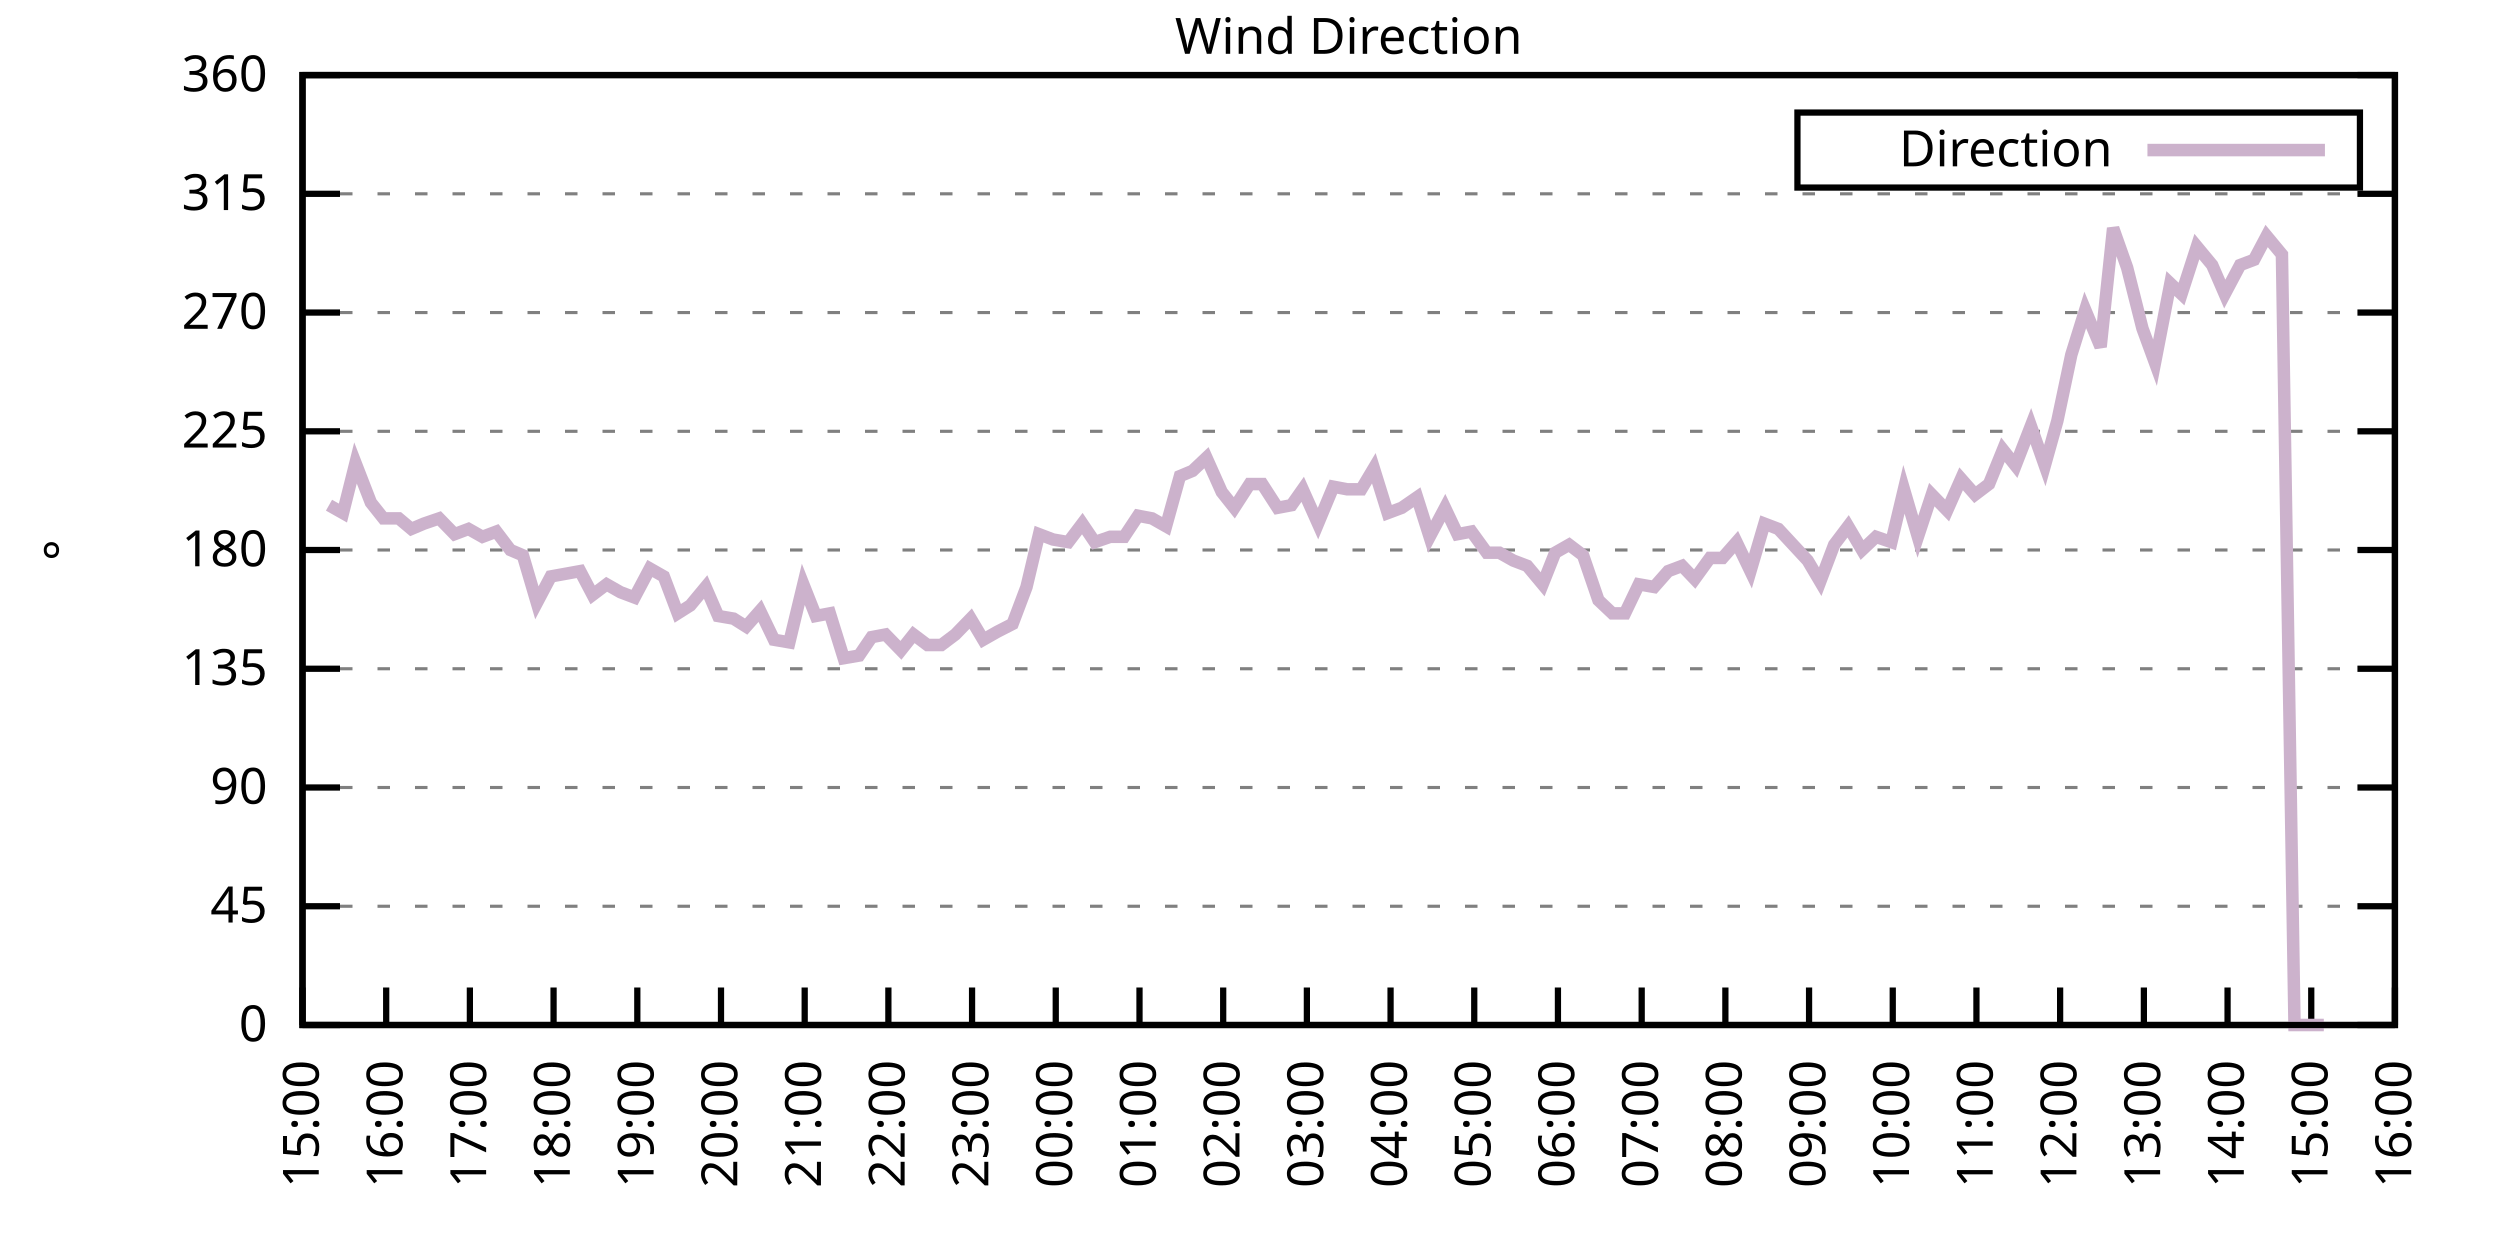
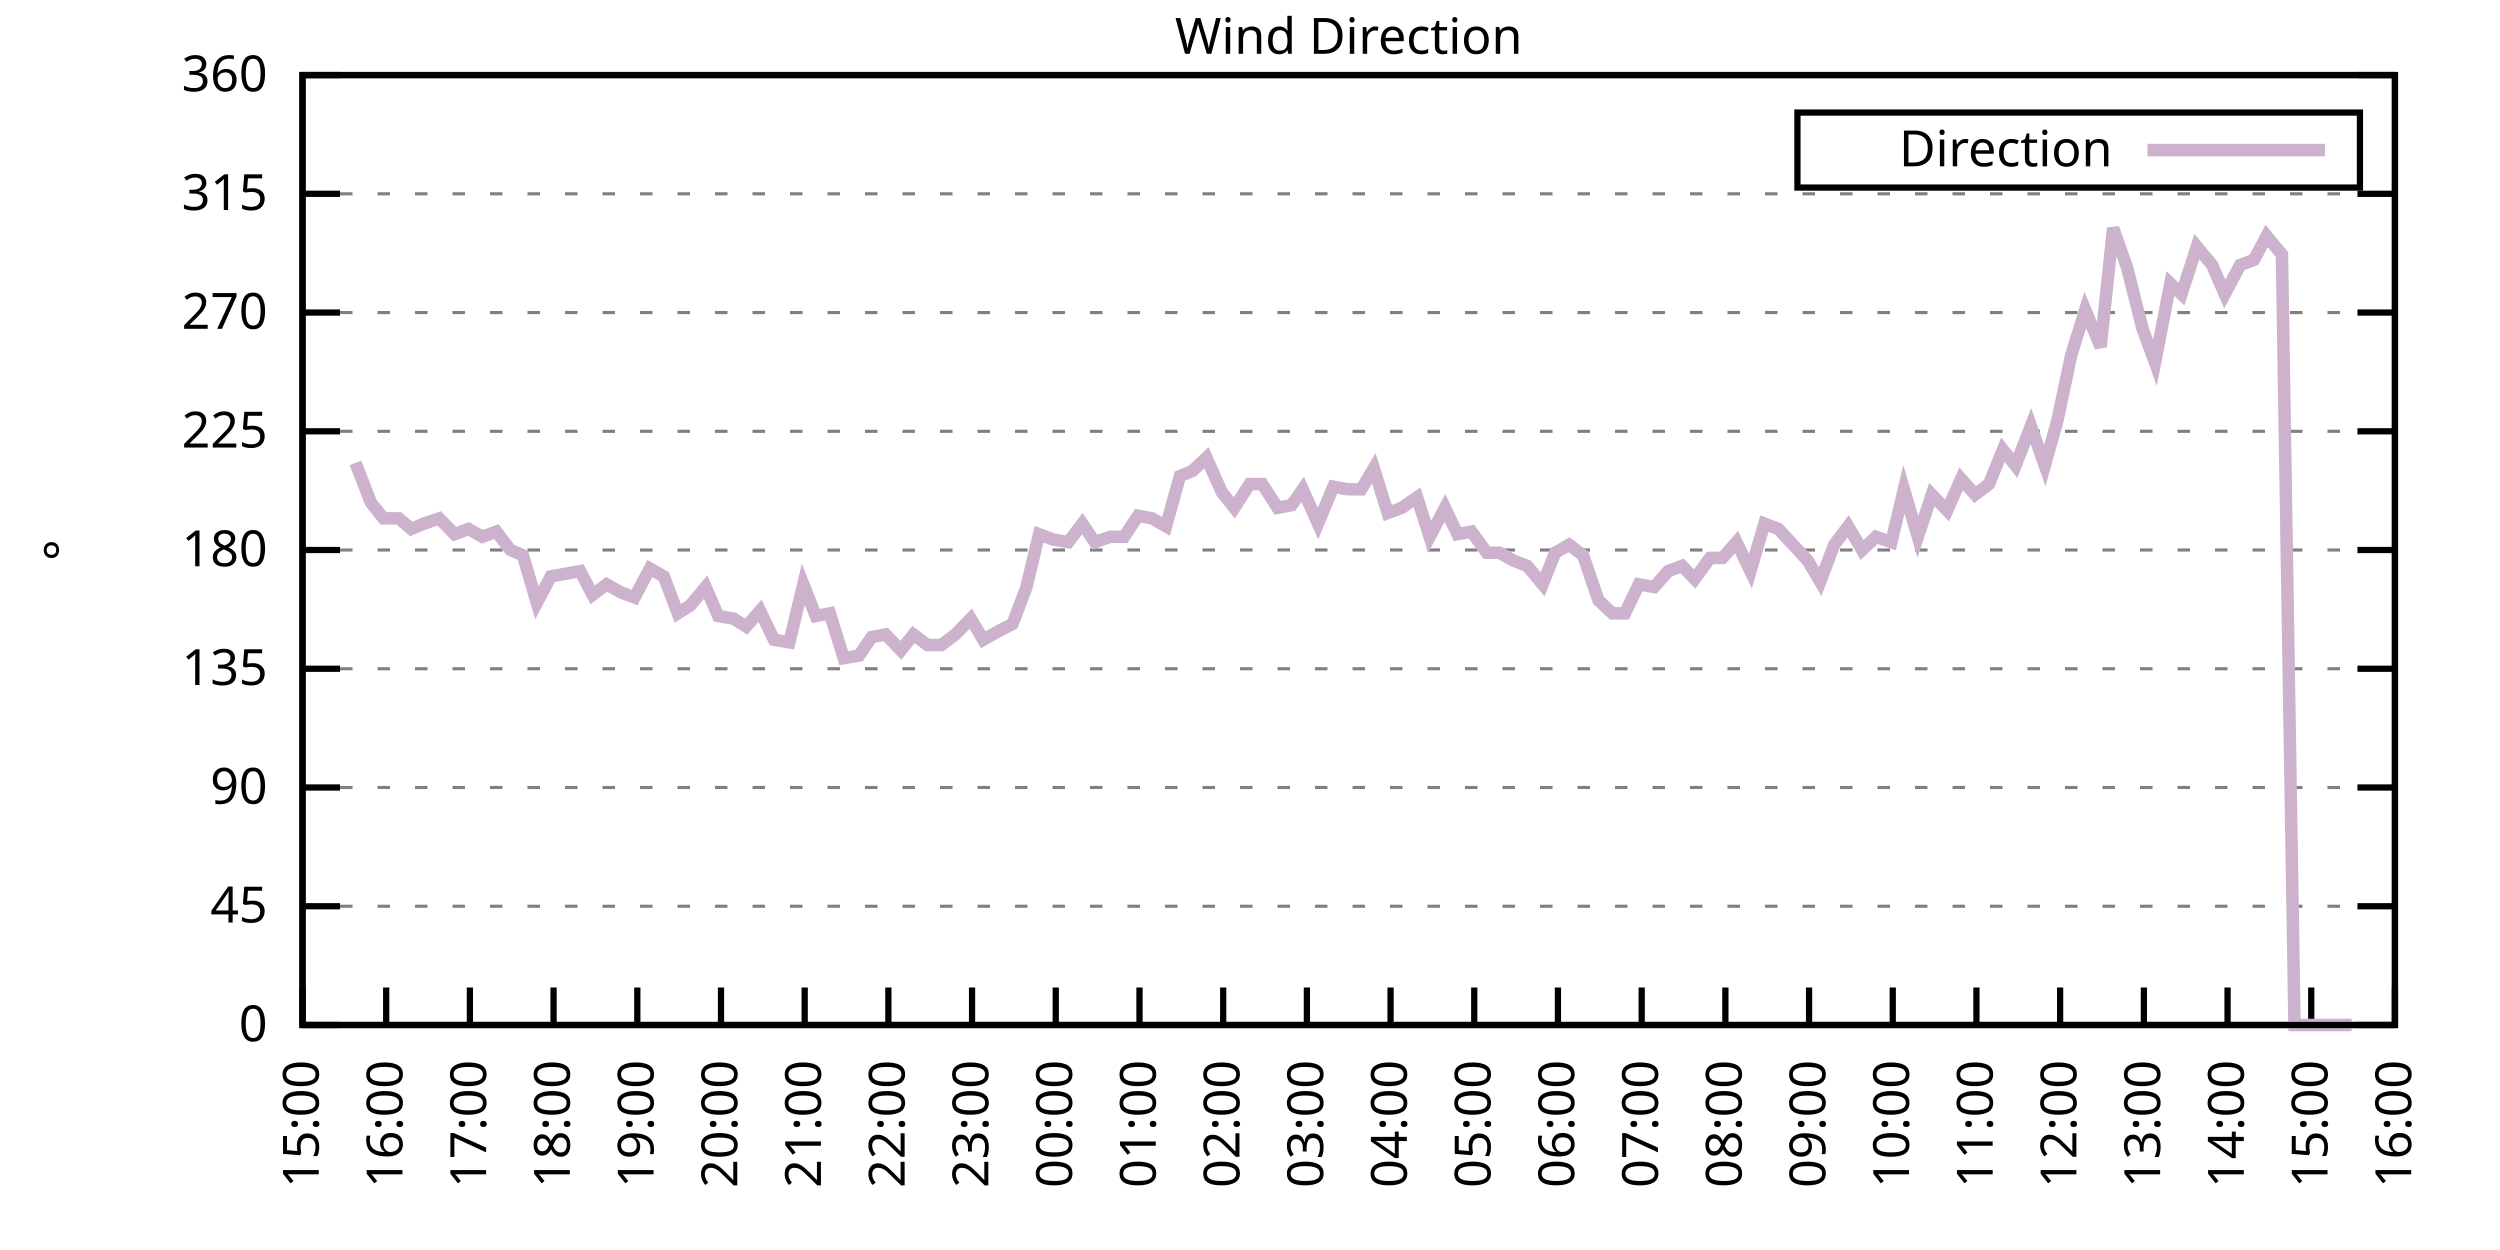
<svg xmlns="http://www.w3.org/2000/svg" xmlns:xlink="http://www.w3.org/1999/xlink" width="400" height="200" viewBox="0 0 400 200">
  <g id="gnuplot_canvas">
    <rect x="0" y="0" width="400" height="200" fill="none" />
    <defs>
      <circle id="gpDot" r="0.5" stroke-width="0.5" stroke="currentColor" />
      <path id="gpPt0" stroke-width="0.333" stroke="currentColor" d="M-1,0 h2 M0,-1 v2" />
      <path id="gpPt1" stroke-width="0.333" stroke="currentColor" d="M-1,-1 L1,1 M1,-1 L-1,1" />
      <path id="gpPt2" stroke-width="0.333" stroke="currentColor" d="M-1,0 L1,0 M0,-1 L0,1 M-1,-1 L1,1 M-1,1 L1,-1" />
      <rect id="gpPt3" stroke-width="0.333" stroke="currentColor" x="-1" y="-1" width="2" height="2" />
      <rect id="gpPt4" stroke-width="0.333" stroke="currentColor" fill="currentColor" x="-1" y="-1" width="2" height="2" />
      <circle id="gpPt5" stroke-width="0.333" stroke="currentColor" cx="0" cy="0" r="1" />
      <use xlink:href="#gpPt5" id="gpPt6" fill="currentColor" stroke="none" />
      <path id="gpPt7" stroke-width="0.333" stroke="currentColor" d="M0,-1.33 L-1.33,0.67 L1.33,0.67 z" />
      <use xlink:href="#gpPt7" id="gpPt8" fill="currentColor" stroke="none" />
      <use xlink:href="#gpPt7" id="gpPt9" stroke="currentColor" transform="rotate(180)" />
      <use xlink:href="#gpPt9" id="gpPt10" fill="currentColor" stroke="none" />
      <use xlink:href="#gpPt3" id="gpPt11" stroke="currentColor" transform="rotate(45)" />
      <use xlink:href="#gpPt11" id="gpPt12" fill="currentColor" stroke="none" />
      <path id="gpPt13" stroke-width="0.333" stroke="currentColor" d="M0,1.330 L1.265,0.411 L0.782,-1.067 L-0.782,-1.076 L-1.265,0.411 z" />
      <use xlink:href="#gpPt13" id="gpPt14" fill="currentColor" stroke="none" />
      <filter id="textbox" filterUnits="objectBoundingBox" x="0" y="0" height="1" width="1">
        <feFlood flood-color="white" flood-opacity="1" result="bgnd" />
        <feComposite in="SourceGraphic" in2="bgnd" operator="atop" />
      </filter>
      <filter id="greybox" filterUnits="objectBoundingBox" x="0" y="0" height="1" width="1">
        <feFlood flood-color="lightgrey" flood-opacity="1" result="grey" />
        <feComposite in="SourceGraphic" in2="grey" operator="atop" />
      </filter>
    </defs>
    <g fill="none" color="white" stroke="currentColor" stroke-width="1.00" stroke-linecap="butt" stroke-linejoin="miter">
</g>
    <g fill="none" color="black" stroke="currentColor" stroke-width="1.00" stroke-linecap="butt" stroke-linejoin="miter">
      <g stroke="none" shape-rendering="crispEdges">
        <polygon fill="rgb(255, 255, 255)" points="48.40,164.00 383.18,164.00 383.18,12.02 48.40,12.02 " />
      </g>
    </g>
    <g fill="none" color="black" stroke="currentColor" stroke-width="1.00" stroke-linecap="butt" stroke-linejoin="miter">
</g>
    <g fill="none" color="black" stroke="black" stroke-width="0.50" stroke-linecap="butt" stroke-linejoin="miter">
</g>
    <g fill="none" color="gray" stroke="currentColor" stroke-width="0.50" stroke-linecap="butt" stroke-linejoin="miter">
      <path stroke="gray" stroke-dasharray="2,4" class="gridline" d="M48.40,164.00 L383.19,164.00  " />
    </g>
    <g fill="none" color="gray" stroke="gray" stroke-width="1.00" stroke-linecap="butt" stroke-linejoin="miter">
</g>
    <g fill="none" color="black" stroke="currentColor" stroke-width="1.00" stroke-linecap="butt" stroke-linejoin="miter">
      <path stroke="black" d="M48.40,164.00 L54.40,164.00 M383.19,164.00 L377.19,164.00  " />
      <g transform="translate(42.80,166.60)" stroke="none" fill="black" font-family="Sans" font-size="8.00" text-anchor="end">
        <text>
          <tspan font-family="Sans"> 0</tspan>
        </text>
      </g>
    </g>
    <g fill="none" color="black" stroke="currentColor" stroke-width="1.00" stroke-linecap="butt" stroke-linejoin="miter">
</g>
    <g fill="none" color="black" stroke="black" stroke-width="0.50" stroke-linecap="butt" stroke-linejoin="miter">
</g>
    <g fill="none" color="gray" stroke="currentColor" stroke-width="0.50" stroke-linecap="butt" stroke-linejoin="miter">
      <path stroke="gray" stroke-dasharray="2,4" class="gridline" d="M48.40,145.00 L383.19,145.00  " />
    </g>
    <g fill="none" color="gray" stroke="gray" stroke-width="1.00" stroke-linecap="butt" stroke-linejoin="miter">
</g>
    <g fill="none" color="black" stroke="currentColor" stroke-width="1.00" stroke-linecap="butt" stroke-linejoin="miter">
      <path stroke="black" d="M48.40,145.00 L54.40,145.00 M383.19,145.00 L377.19,145.00  " />
      <g transform="translate(42.80,147.60)" stroke="none" fill="black" font-family="Sans" font-size="8.00" text-anchor="end">
        <text>
          <tspan font-family="Sans"> 45</tspan>
        </text>
      </g>
    </g>
    <g fill="none" color="black" stroke="currentColor" stroke-width="1.00" stroke-linecap="butt" stroke-linejoin="miter">
</g>
    <g fill="none" color="black" stroke="black" stroke-width="0.50" stroke-linecap="butt" stroke-linejoin="miter">
</g>
    <g fill="none" color="gray" stroke="currentColor" stroke-width="0.50" stroke-linecap="butt" stroke-linejoin="miter">
      <path stroke="gray" stroke-dasharray="2,4" class="gridline" d="M48.40,126.00 L383.19,126.00  " />
    </g>
    <g fill="none" color="gray" stroke="gray" stroke-width="1.00" stroke-linecap="butt" stroke-linejoin="miter">
</g>
    <g fill="none" color="black" stroke="currentColor" stroke-width="1.00" stroke-linecap="butt" stroke-linejoin="miter">
      <path stroke="black" d="M48.40,126.00 L54.40,126.00 M383.19,126.00 L377.19,126.00  " />
      <g transform="translate(42.80,128.60)" stroke="none" fill="black" font-family="Sans" font-size="8.00" text-anchor="end">
        <text>
          <tspan font-family="Sans"> 90</tspan>
        </text>
      </g>
    </g>
    <g fill="none" color="black" stroke="currentColor" stroke-width="1.00" stroke-linecap="butt" stroke-linejoin="miter">
</g>
    <g fill="none" color="black" stroke="black" stroke-width="0.50" stroke-linecap="butt" stroke-linejoin="miter">
</g>
    <g fill="none" color="gray" stroke="currentColor" stroke-width="0.50" stroke-linecap="butt" stroke-linejoin="miter">
      <path stroke="gray" stroke-dasharray="2,4" class="gridline" d="M48.40,107.00 L383.19,107.00  " />
    </g>
    <g fill="none" color="gray" stroke="gray" stroke-width="1.00" stroke-linecap="butt" stroke-linejoin="miter">
</g>
    <g fill="none" color="black" stroke="currentColor" stroke-width="1.00" stroke-linecap="butt" stroke-linejoin="miter">
      <path stroke="black" d="M48.40,107.00 L54.40,107.00 M383.19,107.00 L377.19,107.00  " />
      <g transform="translate(42.80,109.60)" stroke="none" fill="black" font-family="Sans" font-size="8.00" text-anchor="end">
        <text>
          <tspan font-family="Sans"> 135</tspan>
        </text>
      </g>
    </g>
    <g fill="none" color="black" stroke="currentColor" stroke-width="1.00" stroke-linecap="butt" stroke-linejoin="miter">
</g>
    <g fill="none" color="black" stroke="black" stroke-width="0.50" stroke-linecap="butt" stroke-linejoin="miter">
</g>
    <g fill="none" color="gray" stroke="currentColor" stroke-width="0.50" stroke-linecap="butt" stroke-linejoin="miter">
      <path stroke="gray" stroke-dasharray="2,4" class="gridline" d="M48.40,88.00 L383.19,88.00  " />
    </g>
    <g fill="none" color="gray" stroke="gray" stroke-width="1.00" stroke-linecap="butt" stroke-linejoin="miter">
</g>
    <g fill="none" color="black" stroke="currentColor" stroke-width="1.00" stroke-linecap="butt" stroke-linejoin="miter">
      <path stroke="black" d="M48.40,88.00 L54.40,88.00 M383.19,88.00 L377.19,88.00  " />
      <g transform="translate(42.80,90.60)" stroke="none" fill="black" font-family="Sans" font-size="8.00" text-anchor="end">
        <text>
          <tspan font-family="Sans"> 180</tspan>
        </text>
      </g>
    </g>
    <g fill="none" color="black" stroke="currentColor" stroke-width="1.00" stroke-linecap="butt" stroke-linejoin="miter">
</g>
    <g fill="none" color="black" stroke="black" stroke-width="0.50" stroke-linecap="butt" stroke-linejoin="miter">
</g>
    <g fill="none" color="gray" stroke="currentColor" stroke-width="0.50" stroke-linecap="butt" stroke-linejoin="miter">
      <path stroke="gray" stroke-dasharray="2,4" class="gridline" d="M48.40,69.01 L383.19,69.01  " />
    </g>
    <g fill="none" color="gray" stroke="gray" stroke-width="1.00" stroke-linecap="butt" stroke-linejoin="miter">
</g>
    <g fill="none" color="black" stroke="currentColor" stroke-width="1.00" stroke-linecap="butt" stroke-linejoin="miter">
      <path stroke="black" d="M48.40,69.01 L54.40,69.01 M383.19,69.01 L377.19,69.01  " />
      <g transform="translate(42.80,71.61)" stroke="none" fill="black" font-family="Sans" font-size="8.00" text-anchor="end">
        <text>
          <tspan font-family="Sans"> 225</tspan>
        </text>
      </g>
    </g>
    <g fill="none" color="black" stroke="currentColor" stroke-width="1.00" stroke-linecap="butt" stroke-linejoin="miter">
</g>
    <g fill="none" color="black" stroke="black" stroke-width="0.50" stroke-linecap="butt" stroke-linejoin="miter">
</g>
    <g fill="none" color="gray" stroke="currentColor" stroke-width="0.50" stroke-linecap="butt" stroke-linejoin="miter">
      <path stroke="gray" stroke-dasharray="2,4" class="gridline" d="M48.40,50.01 L383.19,50.01  " />
    </g>
    <g fill="none" color="gray" stroke="gray" stroke-width="1.00" stroke-linecap="butt" stroke-linejoin="miter">
</g>
    <g fill="none" color="black" stroke="currentColor" stroke-width="1.00" stroke-linecap="butt" stroke-linejoin="miter">
      <path stroke="black" d="M48.40,50.01 L54.40,50.01 M383.19,50.01 L377.19,50.01  " />
      <g transform="translate(42.80,52.61)" stroke="none" fill="black" font-family="Sans" font-size="8.00" text-anchor="end">
        <text>
          <tspan font-family="Sans"> 270</tspan>
        </text>
      </g>
    </g>
    <g fill="none" color="black" stroke="currentColor" stroke-width="1.00" stroke-linecap="butt" stroke-linejoin="miter">
</g>
    <g fill="none" color="black" stroke="black" stroke-width="0.50" stroke-linecap="butt" stroke-linejoin="miter">
</g>
    <g fill="none" color="gray" stroke="currentColor" stroke-width="0.50" stroke-linecap="butt" stroke-linejoin="miter">
      <path stroke="gray" stroke-dasharray="2,4" class="gridline" d="M48.40,31.01 L383.19,31.01  " />
    </g>
    <g fill="none" color="gray" stroke="gray" stroke-width="1.00" stroke-linecap="butt" stroke-linejoin="miter">
</g>
    <g fill="none" color="black" stroke="currentColor" stroke-width="1.00" stroke-linecap="butt" stroke-linejoin="miter">
      <path stroke="black" d="M48.40,31.01 L54.40,31.01 M383.19,31.01 L377.19,31.01  " />
      <g transform="translate(42.80,33.61)" stroke="none" fill="black" font-family="Sans" font-size="8.00" text-anchor="end">
        <text>
          <tspan font-family="Sans"> 315</tspan>
        </text>
      </g>
    </g>
    <g fill="none" color="black" stroke="currentColor" stroke-width="1.00" stroke-linecap="butt" stroke-linejoin="miter">
</g>
    <g fill="none" color="black" stroke="black" stroke-width="0.50" stroke-linecap="butt" stroke-linejoin="miter">
</g>
    <g fill="none" color="gray" stroke="currentColor" stroke-width="0.50" stroke-linecap="butt" stroke-linejoin="miter">
      <path stroke="gray" stroke-dasharray="2,4" class="gridline" d="M48.40,12.01 L383.19,12.01  " />
    </g>
    <g fill="none" color="gray" stroke="gray" stroke-width="1.00" stroke-linecap="butt" stroke-linejoin="miter">
</g>
    <g fill="none" color="black" stroke="currentColor" stroke-width="1.00" stroke-linecap="butt" stroke-linejoin="miter">
      <path stroke="black" d="M48.40,12.01 L54.40,12.01 M383.19,12.01 L377.19,12.01  " />
      <g transform="translate(42.80,14.61)" stroke="none" fill="black" font-family="Sans" font-size="8.00" text-anchor="end">
        <text>
          <tspan font-family="Sans"> 360</tspan>
        </text>
      </g>
    </g>
    <g fill="none" color="black" stroke="currentColor" stroke-width="1.00" stroke-linecap="butt" stroke-linejoin="miter">
      <path stroke="black" d="M48.40,164.00 L48.40,158.00  " />
      <g transform="translate(51.00,169.60) rotate(270.00)" stroke="none" fill="black" font-family="Sans" font-size="8.00" text-anchor="end">
        <text>
          <tspan font-family="Sans">15:00</tspan>
        </text>
      </g>
    </g>
    <g fill="none" color="black" stroke="currentColor" stroke-width="1.00" stroke-linecap="butt" stroke-linejoin="miter">
      <path stroke="black" d="M61.79,164.00 L61.79,158.00  " />
      <g transform="translate(64.39,169.60) rotate(270.00)" stroke="none" fill="black" font-family="Sans" font-size="8.00" text-anchor="end">
        <text>
          <tspan font-family="Sans">16:00</tspan>
        </text>
      </g>
    </g>
    <g fill="none" color="black" stroke="currentColor" stroke-width="1.00" stroke-linecap="butt" stroke-linejoin="miter">
      <path stroke="black" d="M75.18,164.00 L75.18,158.00  " />
      <g transform="translate(77.78,169.60) rotate(270.00)" stroke="none" fill="black" font-family="Sans" font-size="8.00" text-anchor="end">
        <text>
          <tspan font-family="Sans">17:00</tspan>
        </text>
      </g>
    </g>
    <g fill="none" color="black" stroke="currentColor" stroke-width="1.00" stroke-linecap="butt" stroke-linejoin="miter">
      <path stroke="black" d="M88.57,164.00 L88.57,158.00  " />
      <g transform="translate(91.17,169.60) rotate(270.00)" stroke="none" fill="black" font-family="Sans" font-size="8.00" text-anchor="end">
        <text>
          <tspan font-family="Sans">18:00</tspan>
        </text>
      </g>
    </g>
    <g fill="none" color="black" stroke="currentColor" stroke-width="1.00" stroke-linecap="butt" stroke-linejoin="miter">
      <path stroke="black" d="M101.97,164.00 L101.97,158.00  " />
      <g transform="translate(104.57,169.60) rotate(270.00)" stroke="none" fill="black" font-family="Sans" font-size="8.00" text-anchor="end">
        <text>
          <tspan font-family="Sans">19:00</tspan>
        </text>
      </g>
    </g>
    <g fill="none" color="black" stroke="currentColor" stroke-width="1.00" stroke-linecap="butt" stroke-linejoin="miter">
      <path stroke="black" d="M115.36,164.00 L115.36,158.00  " />
      <g transform="translate(117.96,169.60) rotate(270.00)" stroke="none" fill="black" font-family="Sans" font-size="8.00" text-anchor="end">
        <text>
          <tspan font-family="Sans">20:00</tspan>
        </text>
      </g>
    </g>
    <g fill="none" color="black" stroke="currentColor" stroke-width="1.00" stroke-linecap="butt" stroke-linejoin="miter">
      <path stroke="black" d="M128.75,164.00 L128.75,158.00  " />
      <g transform="translate(131.35,169.60) rotate(270.00)" stroke="none" fill="black" font-family="Sans" font-size="8.00" text-anchor="end">
        <text>
          <tspan font-family="Sans">21:00</tspan>
        </text>
      </g>
    </g>
    <g fill="none" color="black" stroke="currentColor" stroke-width="1.00" stroke-linecap="butt" stroke-linejoin="miter">
      <path stroke="black" d="M142.14,164.00 L142.14,158.00  " />
      <g transform="translate(144.74,169.60) rotate(270.00)" stroke="none" fill="black" font-family="Sans" font-size="8.00" text-anchor="end">
        <text>
          <tspan font-family="Sans">22:00</tspan>
        </text>
      </g>
    </g>
    <g fill="none" color="black" stroke="currentColor" stroke-width="1.00" stroke-linecap="butt" stroke-linejoin="miter">
      <path stroke="black" d="M155.53,164.00 L155.53,158.00  " />
      <g transform="translate(158.13,169.60) rotate(270.00)" stroke="none" fill="black" font-family="Sans" font-size="8.00" text-anchor="end">
        <text>
          <tspan font-family="Sans">23:00</tspan>
        </text>
      </g>
    </g>
    <g fill="none" color="black" stroke="currentColor" stroke-width="1.00" stroke-linecap="butt" stroke-linejoin="miter">
      <path stroke="black" d="M168.92,164.00 L168.92,158.00  " />
      <g transform="translate(171.52,169.60) rotate(270.00)" stroke="none" fill="black" font-family="Sans" font-size="8.00" text-anchor="end">
        <text>
          <tspan font-family="Sans">00:00</tspan>
        </text>
      </g>
    </g>
    <g fill="none" color="black" stroke="currentColor" stroke-width="1.00" stroke-linecap="butt" stroke-linejoin="miter">
      <path stroke="black" d="M182.32,164.00 L182.32,158.00  " />
      <g transform="translate(184.92,169.60) rotate(270.00)" stroke="none" fill="black" font-family="Sans" font-size="8.00" text-anchor="end">
        <text>
          <tspan font-family="Sans">01:00</tspan>
        </text>
      </g>
    </g>
    <g fill="none" color="black" stroke="currentColor" stroke-width="1.00" stroke-linecap="butt" stroke-linejoin="miter">
      <path stroke="black" d="M195.71,164.00 L195.71,158.00  " />
      <g transform="translate(198.31,169.60) rotate(270.00)" stroke="none" fill="black" font-family="Sans" font-size="8.00" text-anchor="end">
        <text>
          <tspan font-family="Sans">02:00</tspan>
        </text>
      </g>
    </g>
    <g fill="none" color="black" stroke="currentColor" stroke-width="1.00" stroke-linecap="butt" stroke-linejoin="miter">
      <path stroke="black" d="M209.10,164.00 L209.10,158.00  " />
      <g transform="translate(211.70,169.60) rotate(270.00)" stroke="none" fill="black" font-family="Sans" font-size="8.00" text-anchor="end">
        <text>
          <tspan font-family="Sans">03:00</tspan>
        </text>
      </g>
    </g>
    <g fill="none" color="black" stroke="currentColor" stroke-width="1.00" stroke-linecap="butt" stroke-linejoin="miter">
      <path stroke="black" d="M222.49,164.00 L222.49,158.00  " />
      <g transform="translate(225.09,169.60) rotate(270.00)" stroke="none" fill="black" font-family="Sans" font-size="8.00" text-anchor="end">
        <text>
          <tspan font-family="Sans">04:00</tspan>
        </text>
      </g>
    </g>
    <g fill="none" color="black" stroke="currentColor" stroke-width="1.00" stroke-linecap="butt" stroke-linejoin="miter">
      <path stroke="black" d="M235.88,164.00 L235.88,158.00  " />
      <g transform="translate(238.48,169.60) rotate(270.00)" stroke="none" fill="black" font-family="Sans" font-size="8.00" text-anchor="end">
        <text>
          <tspan font-family="Sans">05:00</tspan>
        </text>
      </g>
    </g>
    <g fill="none" color="black" stroke="currentColor" stroke-width="1.00" stroke-linecap="butt" stroke-linejoin="miter">
      <path stroke="black" d="M249.27,164.00 L249.27,158.00  " />
      <g transform="translate(251.87,169.60) rotate(270.00)" stroke="none" fill="black" font-family="Sans" font-size="8.00" text-anchor="end">
        <text>
          <tspan font-family="Sans">06:00</tspan>
        </text>
      </g>
    </g>
    <g fill="none" color="black" stroke="currentColor" stroke-width="1.00" stroke-linecap="butt" stroke-linejoin="miter">
      <path stroke="black" d="M262.67,164.00 L262.67,158.00  " />
      <g transform="translate(265.27,169.60) rotate(270.00)" stroke="none" fill="black" font-family="Sans" font-size="8.00" text-anchor="end">
        <text>
          <tspan font-family="Sans">07:00</tspan>
        </text>
      </g>
    </g>
    <g fill="none" color="black" stroke="currentColor" stroke-width="1.00" stroke-linecap="butt" stroke-linejoin="miter">
      <path stroke="black" d="M276.06,164.00 L276.06,158.00  " />
      <g transform="translate(278.66,169.60) rotate(270.00)" stroke="none" fill="black" font-family="Sans" font-size="8.00" text-anchor="end">
        <text>
          <tspan font-family="Sans">08:00</tspan>
        </text>
      </g>
    </g>
    <g fill="none" color="black" stroke="currentColor" stroke-width="1.00" stroke-linecap="butt" stroke-linejoin="miter">
      <path stroke="black" d="M289.45,164.00 L289.45,158.00  " />
      <g transform="translate(292.05,169.60) rotate(270.00)" stroke="none" fill="black" font-family="Sans" font-size="8.00" text-anchor="end">
        <text>
          <tspan font-family="Sans">09:00</tspan>
        </text>
      </g>
    </g>
    <g fill="none" color="black" stroke="currentColor" stroke-width="1.00" stroke-linecap="butt" stroke-linejoin="miter">
      <path stroke="black" d="M302.84,164.00 L302.84,158.00  " />
      <g transform="translate(305.44,169.60) rotate(270.00)" stroke="none" fill="black" font-family="Sans" font-size="8.00" text-anchor="end">
        <text>
          <tspan font-family="Sans">10:00</tspan>
        </text>
      </g>
    </g>
    <g fill="none" color="black" stroke="currentColor" stroke-width="1.00" stroke-linecap="butt" stroke-linejoin="miter">
      <path stroke="black" d="M316.23,164.00 L316.23,158.00  " />
      <g transform="translate(318.83,169.60) rotate(270.00)" stroke="none" fill="black" font-family="Sans" font-size="8.00" text-anchor="end">
        <text>
          <tspan font-family="Sans">11:00</tspan>
        </text>
      </g>
    </g>
    <g fill="none" color="black" stroke="currentColor" stroke-width="1.00" stroke-linecap="butt" stroke-linejoin="miter">
      <path stroke="black" d="M329.62,164.00 L329.62,158.00  " />
      <g transform="translate(332.22,169.60) rotate(270.00)" stroke="none" fill="black" font-family="Sans" font-size="8.00" text-anchor="end">
        <text>
          <tspan font-family="Sans">12:00</tspan>
        </text>
      </g>
    </g>
    <g fill="none" color="black" stroke="currentColor" stroke-width="1.00" stroke-linecap="butt" stroke-linejoin="miter">
      <path stroke="black" d="M343.02,164.00 L343.02,158.00  " />
      <g transform="translate(345.62,169.60) rotate(270.00)" stroke="none" fill="black" font-family="Sans" font-size="8.00" text-anchor="end">
        <text>
          <tspan font-family="Sans">13:00</tspan>
        </text>
      </g>
    </g>
    <g fill="none" color="black" stroke="currentColor" stroke-width="1.00" stroke-linecap="butt" stroke-linejoin="miter">
      <path stroke="black" d="M356.41,164.00 L356.41,158.00  " />
      <g transform="translate(359.01,169.60) rotate(270.00)" stroke="none" fill="black" font-family="Sans" font-size="8.00" text-anchor="end">
        <text>
          <tspan font-family="Sans">14:00</tspan>
        </text>
      </g>
    </g>
    <g fill="none" color="black" stroke="currentColor" stroke-width="1.00" stroke-linecap="butt" stroke-linejoin="miter">
      <path stroke="black" d="M369.80,164.00 L369.80,158.00  " />
      <g transform="translate(372.40,169.60) rotate(270.00)" stroke="none" fill="black" font-family="Sans" font-size="8.00" text-anchor="end">
        <text>
          <tspan font-family="Sans">15:00</tspan>
        </text>
      </g>
    </g>
    <g fill="none" color="black" stroke="currentColor" stroke-width="1.00" stroke-linecap="butt" stroke-linejoin="miter">
      <path stroke="black" d="M383.19,164.00 L383.19,158.00  " />
      <g transform="translate(385.79,169.60) rotate(270.00)" stroke="none" fill="black" font-family="Sans" font-size="8.00" text-anchor="end">
        <text>
          <tspan font-family="Sans">16:00</tspan>
        </text>
      </g>
    </g>
    <g fill="none" color="black" stroke="currentColor" stroke-width="1.00" stroke-linecap="butt" stroke-linejoin="miter">
</g>
    <g fill="none" color="black" stroke="currentColor" stroke-width="1.00" stroke-linecap="butt" stroke-linejoin="miter">
      <path stroke="black" d="M48.40,12.01 L48.40,164.00 L383.19,164.00 L383.19,12.01 L48.40,12.01 Z  " />
    </g>
    <g fill="none" color="black" stroke="currentColor" stroke-width="1.00" stroke-linecap="butt" stroke-linejoin="miter">
</g>
    <g fill="none" color="black" stroke="currentColor" stroke-width="1.00" stroke-linecap="butt" stroke-linejoin="miter">
      <path stroke="black" d="M287.59,30.01 L287.59,18.01 L377.59,18.01 L377.59,30.01 L287.59,30.01 Z  " />
    </g>
    <g id="Wind_direction_plot_1">
      <g fill="none" color="white" stroke="black" stroke-width="2.00" stroke-linecap="butt" stroke-linejoin="miter">
</g>
      <g fill="none" color="black" stroke="currentColor" stroke-width="2.00" stroke-linecap="butt" stroke-linejoin="miter">
        <g transform="translate(337.99,26.61)" stroke="none" fill="black" font-family="Sans" font-size="8.00" text-anchor="end">
          <text>
            <tspan font-family="Sans">Direction</tspan>
          </text>
        </g>
      </g>
      <g fill="none" color="black" stroke="currentColor" stroke-width="2.00" stroke-linecap="butt" stroke-linejoin="miter">
-         <path stroke="rgb(204, 178, 204)" d="M343.59,24.01 L371.99,24.01 M52.64,80.83 L54.87,82.09 L56.88,74.07 L59.34,80.41 L61.35,82.94 L63.80,82.94   L65.81,84.63 L67.82,83.78 L70.27,82.94 L72.73,85.47 L74.96,84.63 L77.19,85.89 L79.42,85.05 L81.66,88.00   L83.66,88.85 L85.90,96.45 L88.13,92.23 L92.82,91.38 L94.82,95.18 L97.06,93.49 L99.29,94.76 L101.52,95.60   L103.98,90.96 L106.21,92.23 L108.44,98.14 L110.45,96.87 L112.90,93.92 L114.91,98.56 L117.37,98.98 L119.38,100.25   L121.61,97.72 L123.84,102.36 L126.29,102.78 L128.53,93.49 L130.54,98.56 L132.77,98.14 L135.00,105.31 L137.45,104.89   L139.46,101.94 L141.69,101.52 L144.15,104.05 L146.16,101.52 L148.39,103.20 L150.62,103.20 L152.85,101.52 L155.31,98.98   L157.32,102.36 L159.55,101.09 L162.01,99.83 L164.24,93.92 L166.25,85.47 L168.48,86.32 L170.93,86.74 L173.17,83.78   L175.17,86.74 L177.63,85.89 L179.86,85.89 L182.09,82.52 L184.32,82.94 L186.56,84.21 L188.79,76.18 L190.80,75.34   L193.03,73.23 L195.48,78.72 L197.49,81.25 L199.95,77.45 L201.96,77.45 L204.41,81.25 L206.64,80.83 L208.43,78.29   L210.88,83.78 L213.34,77.87 L215.57,78.29 L217.80,78.29 L219.81,74.92 L222.04,82.09 L224.28,81.25 L226.73,79.56   L228.74,85.89 L231.20,81.25 L233.20,85.47 L235.44,85.05 L237.89,88.43 L239.90,88.43 L242.13,89.69 L244.36,90.54   L246.82,93.49 L248.83,88.43 L251.06,87.16 L253.29,88.85 L255.75,96.03 L257.98,98.14 L259.99,98.14 L262.22,93.49   L264.67,93.92 L266.91,91.38 L269.14,90.54 L271.15,92.65 L273.60,89.27 L275.61,89.27 L277.84,86.74 L280.07,91.38   L282.31,83.78 L284.54,84.63 L289.23,89.69 L291.23,93.07 L293.47,87.16 L295.70,84.21 L297.93,88.00 L300.16,85.89   L302.62,86.74 L304.63,78.29 L306.86,85.89 L309.09,79.14 L311.54,81.67 L313.78,76.61 L316.01,79.14 L318.24,77.45   L320.47,71.96 L322.48,74.49 L324.94,68.16 L327.17,74.49 L329.18,67.32 L331.41,56.76 L333.64,49.59 L336.10,55.50   L338.10,36.50 L340.34,42.83 L342.79,52.54 L344.80,58.03 L347.26,45.36 L349.04,47.05 L351.50,39.45 L353.95,42.41   L355.96,47.05 L358.42,42.41 L360.65,41.56 L362.66,37.76 L365.11,40.72 L367.12,164.00 L369.58,164.00 L371.81,164.00    " />
+         <path stroke="rgb(204, 178, 204)" d="M343.59,24.01 L371.99,24.01 M56.88,74.07 L59.34,80.41 L61.35,82.94 L63.80,82.94 L65.81,84.63 L67.82,83.78   L70.27,82.94 L72.73,85.47 L74.96,84.63 L77.19,85.89 L79.42,85.05 L81.66,88.00 L83.66,88.85 L85.90,96.45   L88.13,92.23 L92.82,91.38 L94.82,95.18 L97.06,93.49 L99.29,94.76 L101.52,95.60 L103.98,90.96 L106.21,92.23   L108.44,98.14 L110.45,96.87 L112.90,93.92 L114.91,98.56 L117.37,98.98 L119.38,100.25 L121.61,97.72 L123.84,102.36   L126.29,102.78 L128.53,93.49 L130.54,98.56 L132.77,98.14 L135.00,105.31 L137.45,104.89 L139.46,101.94 L141.69,101.52   L144.15,104.05 L146.16,101.52 L148.39,103.20 L150.62,103.20 L152.85,101.52 L155.31,98.98 L157.32,102.36 L159.55,101.09   L162.01,99.83 L164.24,93.92 L166.25,85.47 L168.48,86.32 L170.93,86.74 L173.17,83.78 L175.17,86.74 L177.63,85.89   L179.86,85.89 L182.09,82.52 L184.32,82.94 L186.56,84.21 L188.79,76.18 L190.80,75.34 L193.03,73.23 L195.48,78.72   L197.49,81.25 L199.95,77.45 L201.96,77.45 L204.41,81.25 L206.64,80.83 L208.43,78.29 L210.88,83.78 L213.34,77.87   L215.57,78.29 L217.80,78.29 L219.81,74.92 L222.04,82.09 L224.28,81.25 L226.73,79.56 L228.74,85.89 L231.20,81.25   L233.20,85.47 L235.44,85.05 L237.89,88.43 L239.90,88.43 L242.13,89.69 L244.36,90.54 L246.82,93.49 L248.83,88.43   L251.06,87.16 L253.29,88.85 L255.75,96.03 L257.98,98.14 L259.99,98.14 L262.22,93.49 L264.67,93.92 L266.91,91.38   L269.14,90.54 L271.15,92.65 L273.60,89.27 L275.61,89.27 L277.84,86.74 L280.07,91.38 L282.31,83.78 L284.54,84.63   L289.23,89.69 L291.23,93.07 L293.47,87.16 L295.70,84.21 L297.93,88.00 L300.16,85.89 L302.62,86.74 L304.63,78.29   L306.86,85.89 L309.09,79.14 L311.54,81.67 L313.78,76.61 L316.01,79.14 L318.24,77.45 L320.47,71.96 L322.48,74.49   L324.94,68.16 L327.17,74.49 L329.18,67.32 L331.41,56.76 L333.64,49.59 L336.10,55.50 L338.10,36.50 L340.34,42.83   L342.79,52.54 L344.80,58.03 L347.26,45.36 L349.04,47.05 L351.50,39.45 L353.95,42.41 L355.96,47.05 L358.42,42.41   L360.65,41.56 L362.66,37.76 L365.11,40.72 L367.12,164.00 L369.58,164.00 L371.81,164.00 L374.04,164.00 L376.27,164.00    " />
      </g>
    </g>
    <g fill="none" color="black" stroke="currentColor" stroke-width="2.00" stroke-linecap="butt" stroke-linejoin="miter">
</g>
    <g fill="none" color="black" stroke="black" stroke-width="1.00" stroke-linecap="butt" stroke-linejoin="miter">
</g>
    <g fill="none" color="black" stroke="currentColor" stroke-width="1.00" stroke-linecap="butt" stroke-linejoin="miter">
      <path stroke="black" d="M48.40,12.01 L48.40,164.00 L383.19,164.00 L383.19,12.01 L48.40,12.01 Z  " />
      <g transform="translate(12.80,88.01) rotate(270.00)" stroke="none" fill="black" font-family="Sans" font-size="8.00" text-anchor="middle">
        <text>
          <tspan font-family="Sans">°</tspan>
        </text>
      </g>
    </g>
    <g fill="none" color="black" stroke="currentColor" stroke-width="1.00" stroke-linecap="butt" stroke-linejoin="miter">
</g>
    <g fill="none" color="black" stroke="currentColor" stroke-width="1.00" stroke-linecap="butt" stroke-linejoin="miter">
      <g transform="translate(215.79,8.61)" stroke="none" fill="black" font-family="Sans" font-size="8.00" text-anchor="middle">
        <text>
          <tspan font-family="Sans">Wind Direction</tspan>
        </text>
      </g>
    </g>
    <g fill="none" color="black" stroke="currentColor" stroke-width="1.00" stroke-linecap="butt" stroke-linejoin="miter">
</g>
  </g>
</svg>
